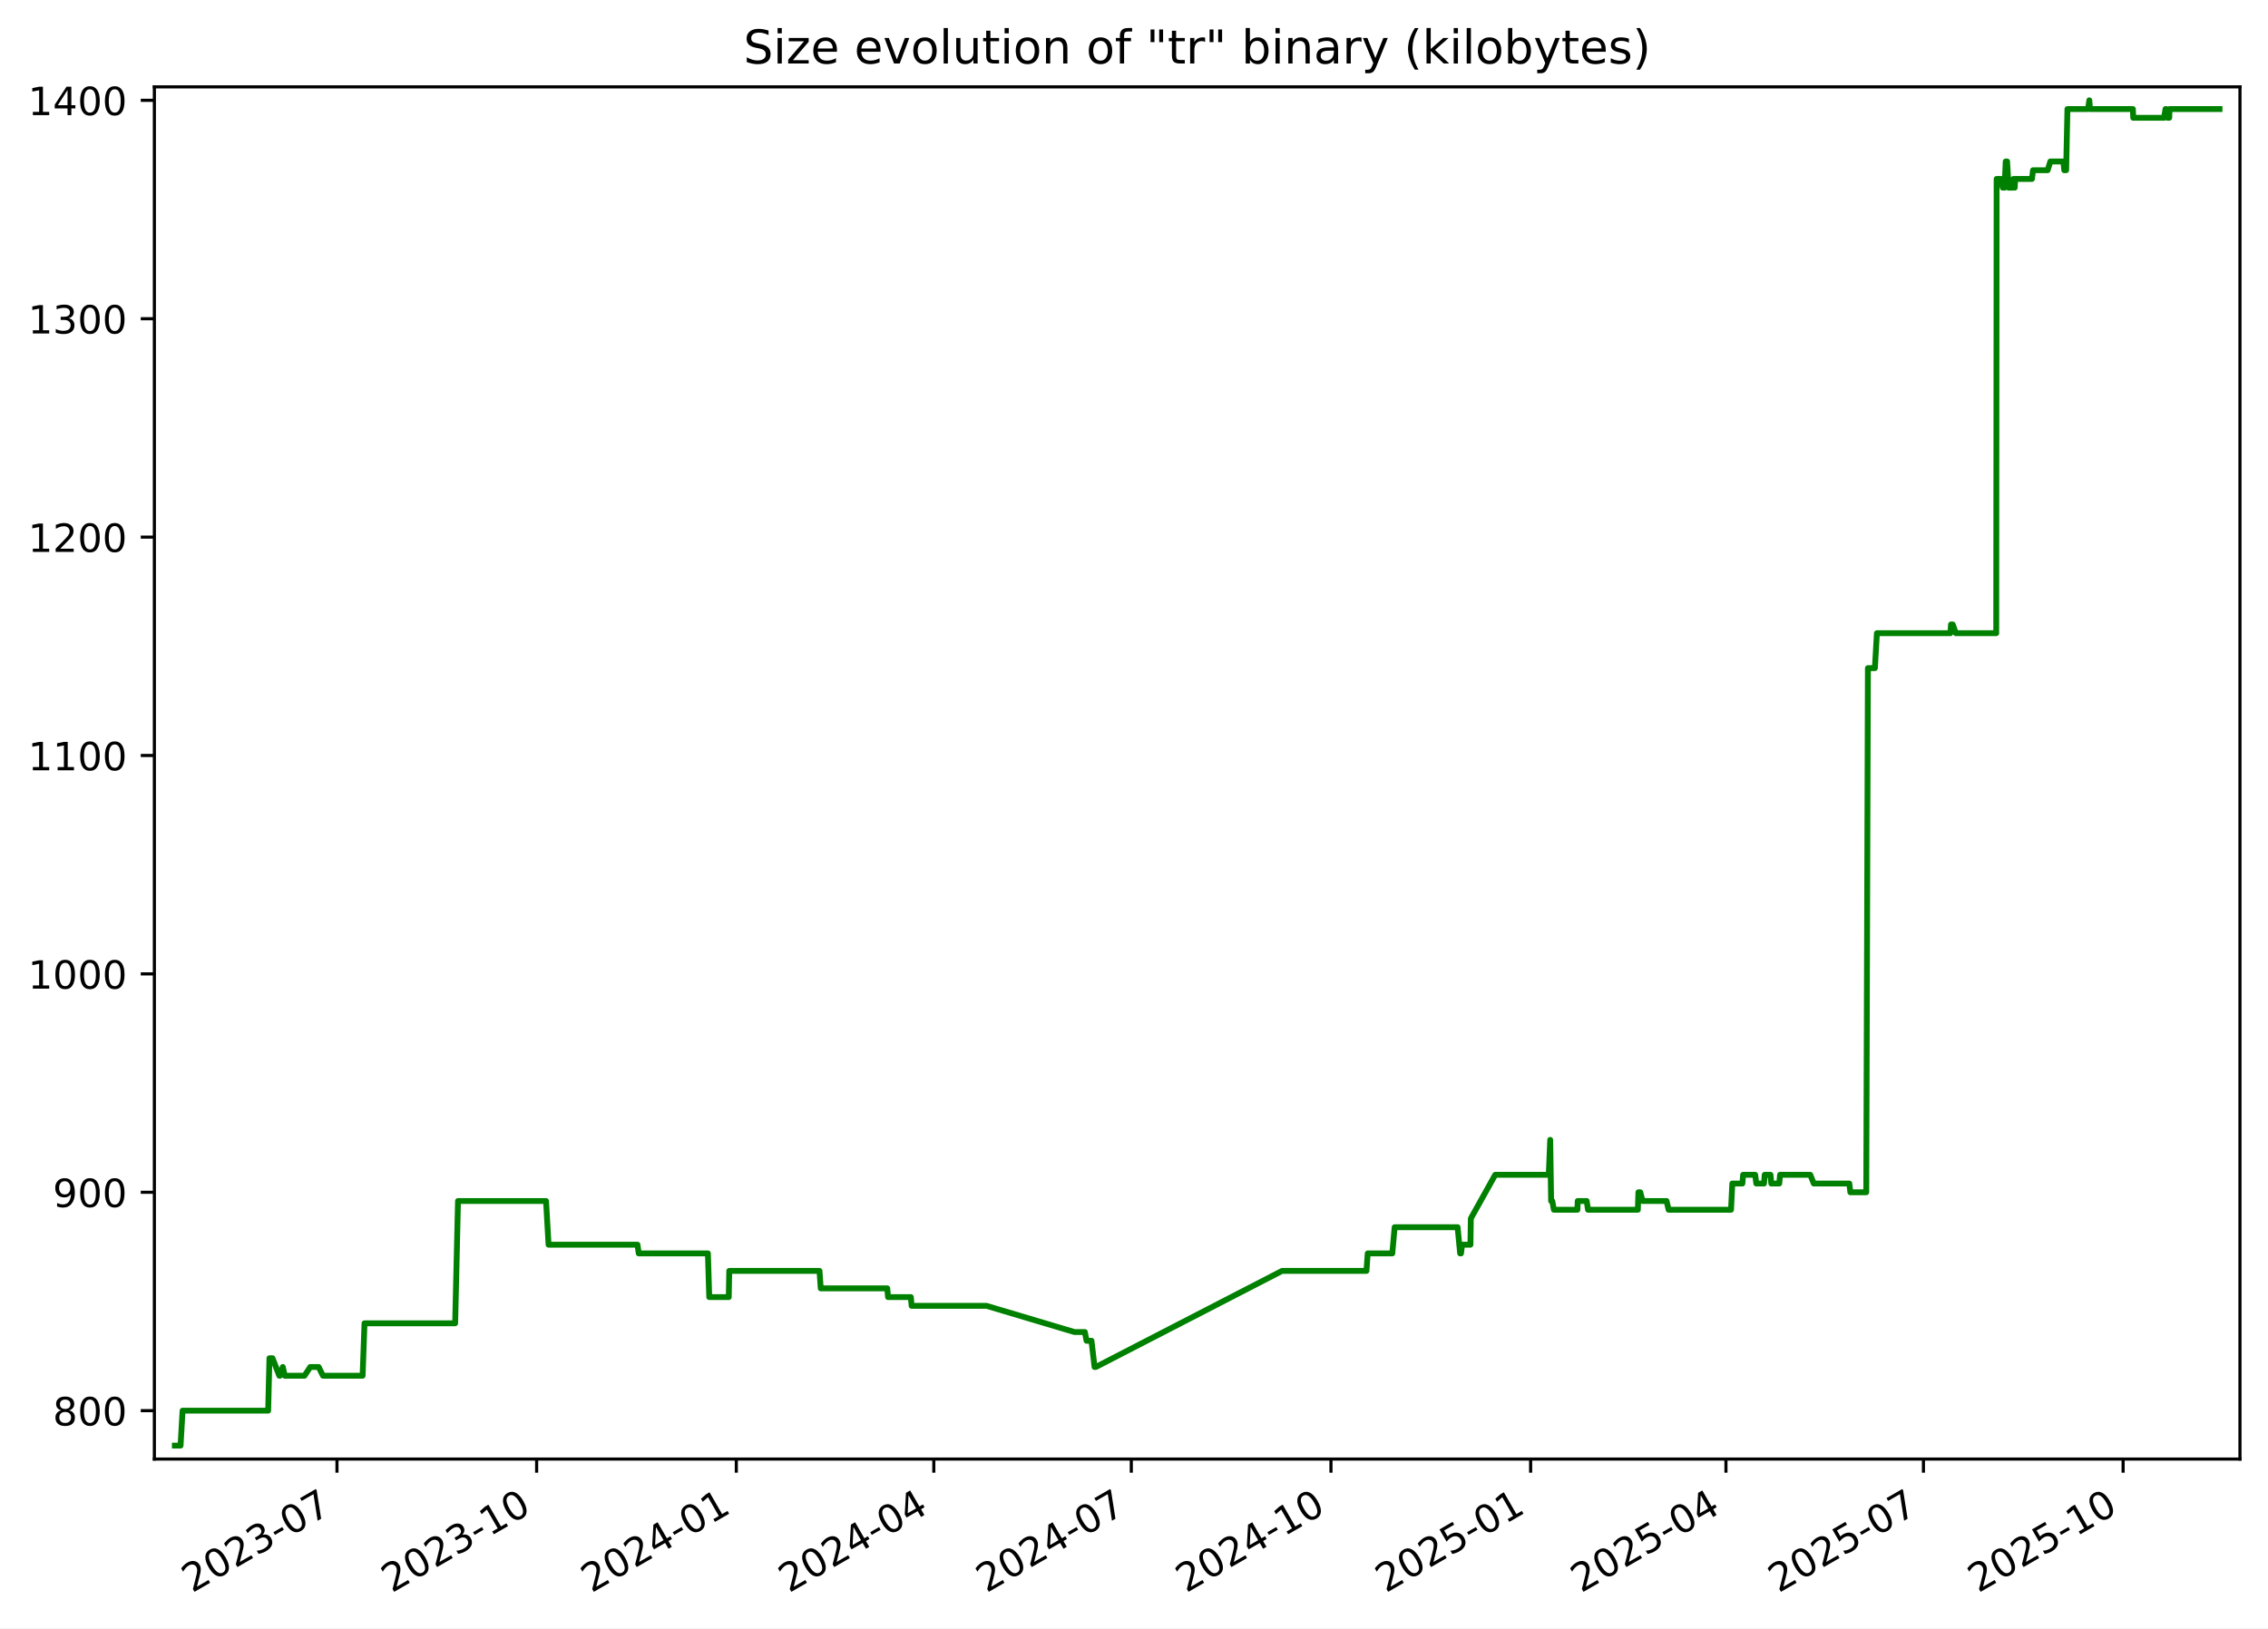
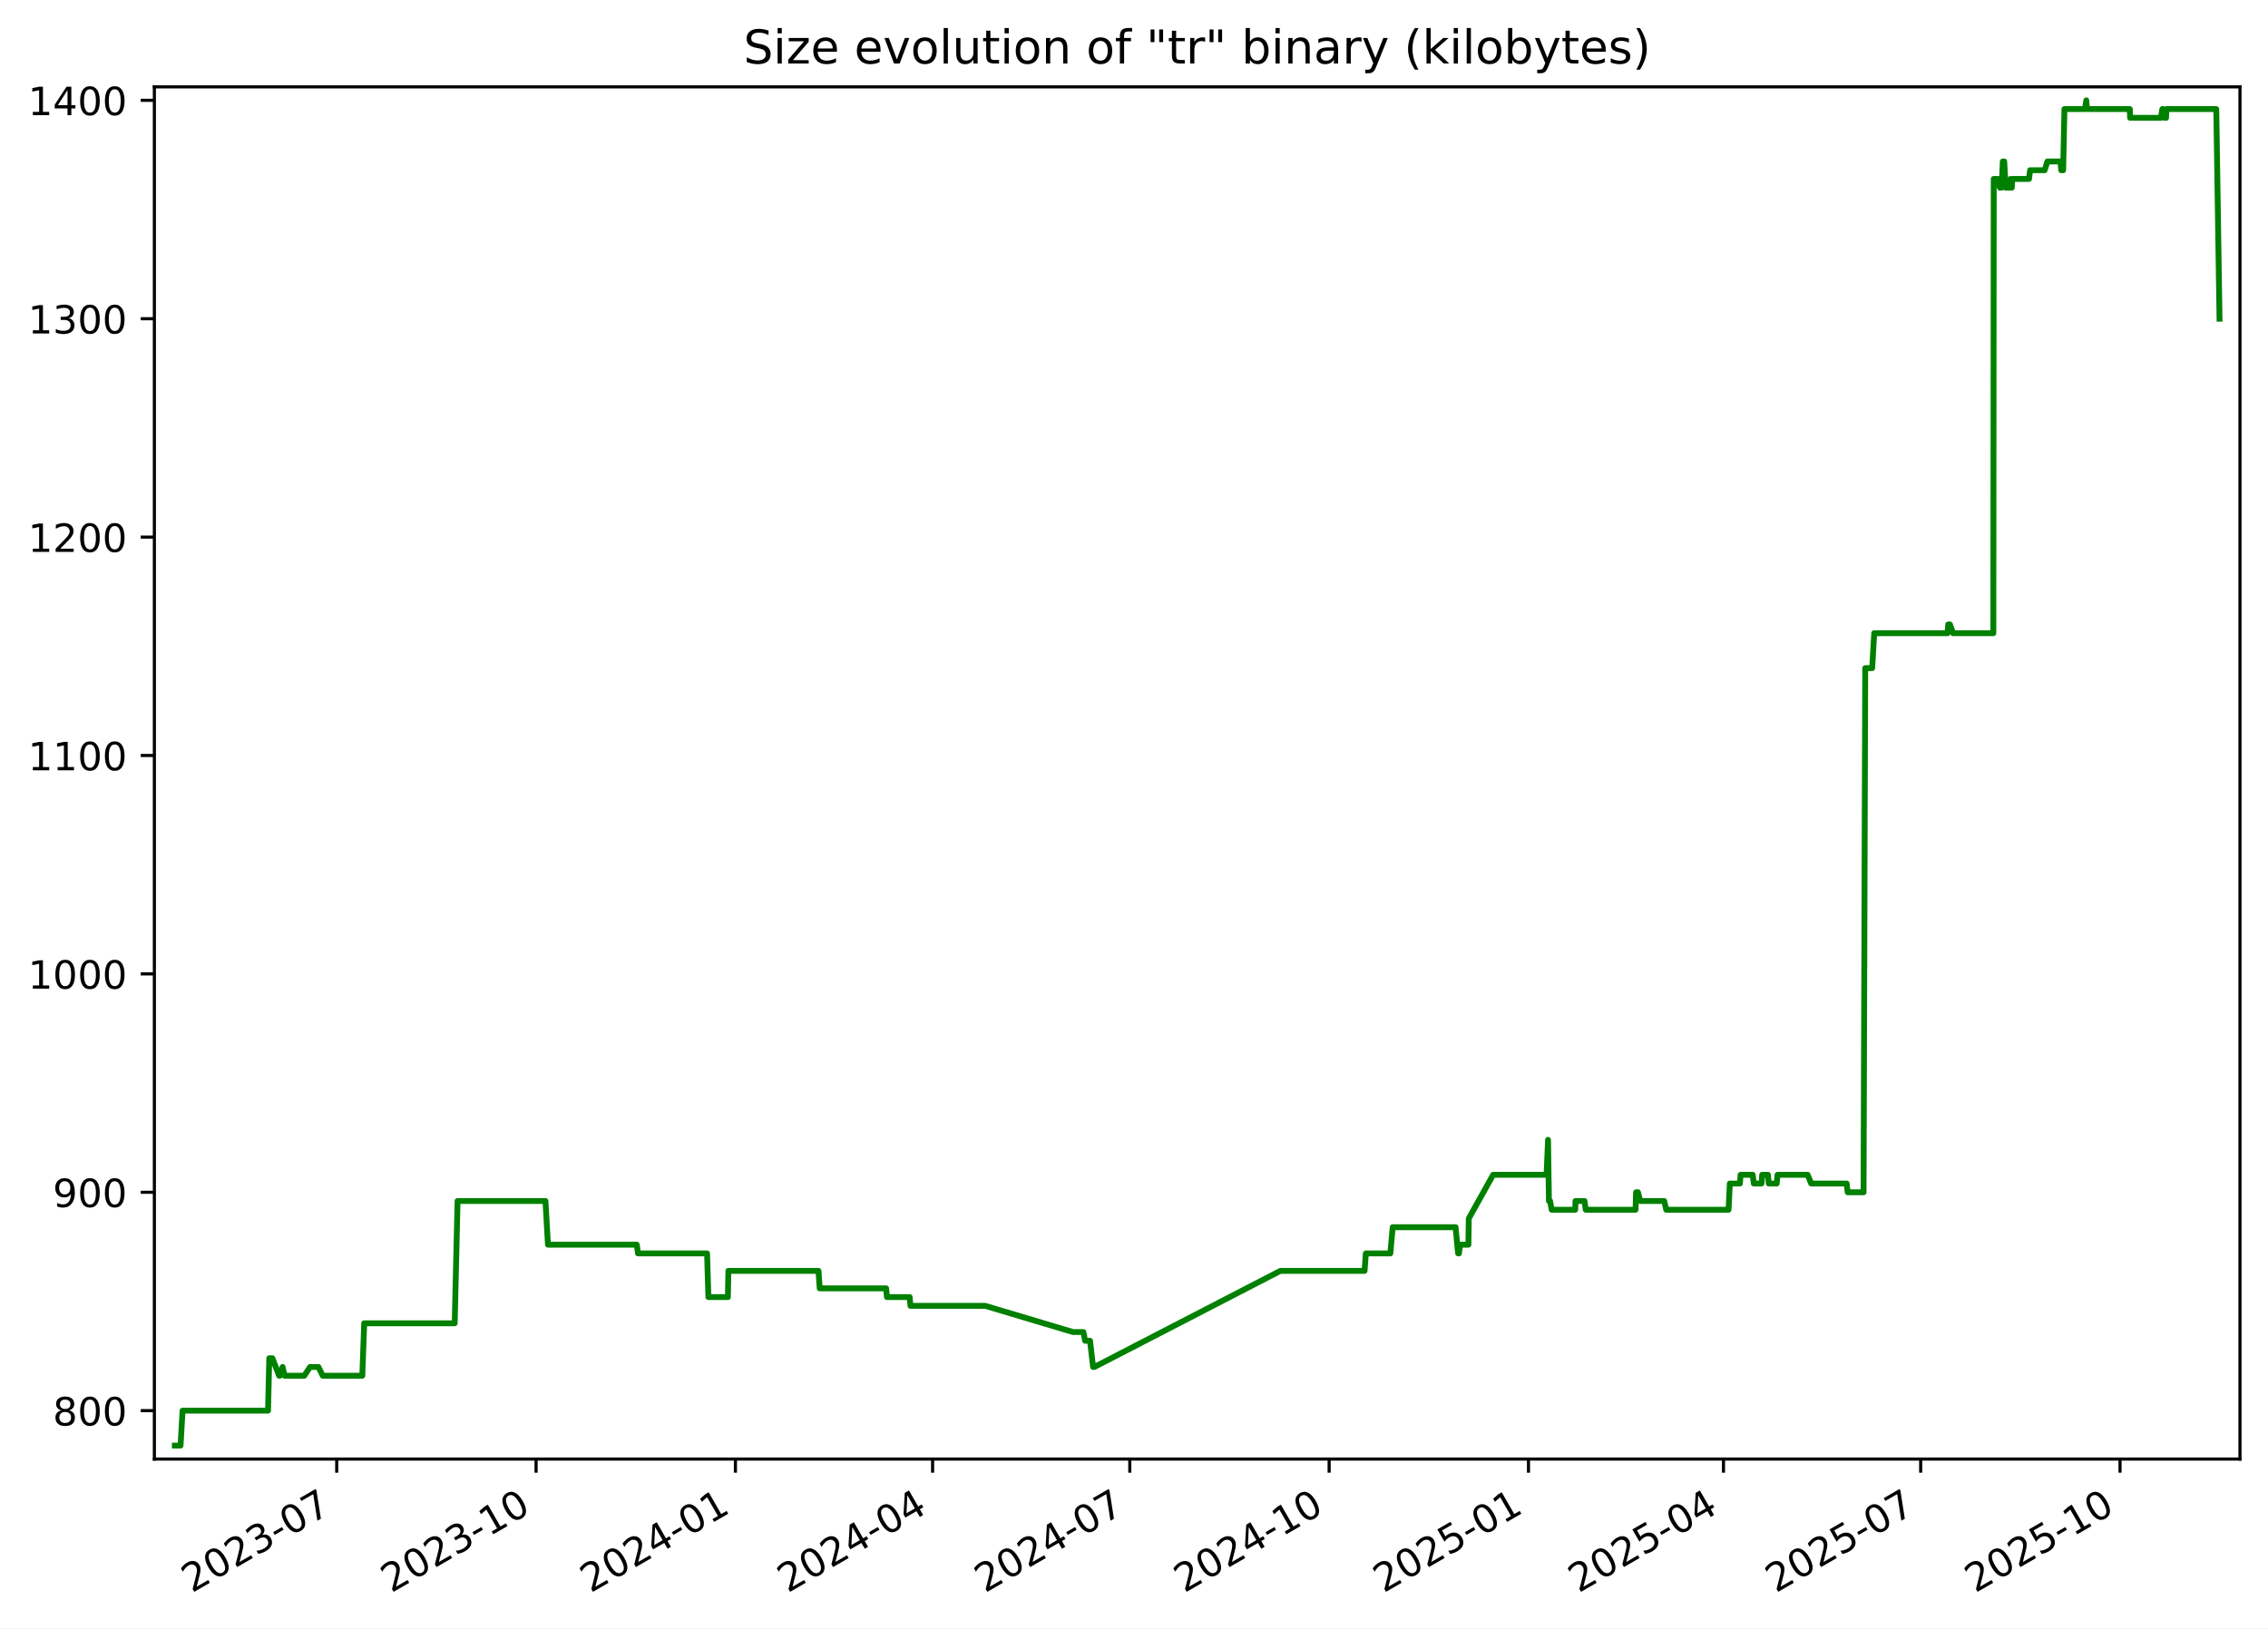
<svg xmlns="http://www.w3.org/2000/svg" xmlns:xlink="http://www.w3.org/1999/xlink" width="582.53pt" height="418.303pt" viewBox="0 0 582.53 418.303" version="1.1">
  <defs>
    <style type="text/css">*{stroke-linejoin: round; stroke-linecap: butt}</style>
  </defs>
  <g id="figure_1">
    <g id="patch_1">
      <path d="M -0 418.303  L 582.53 418.303  L 582.53 0  L -0 0  z " style="fill: #ffffff" />
    </g>
    <g id="axes_1">
      <g id="patch_2">
        <path d="M 39.65 374.83  L 575.33 374.83  L 575.33 22.318  L 39.65 22.318  z " style="fill: #ffffff" />
      </g>
      <g id="matplotlib.axis_1">
        <g id="xtick_1">
          <g id="line2d_1">
            <defs>
-               <path id="mf5c9d84a79" d="M 0 0  L 0 3.5  " style="stroke: #000000; stroke-width: 0.8" />
+               <path id="m32b0139ba0" d="M 0 0  L 0 3.5  " style="stroke: #000000; stroke-width: 0.8" />
            </defs>
            <g>
-               <use xlink:href="#mf5c9d84a79" x="86.553" y="374.83" style="stroke: #000000; stroke-width: 0.8" />
+               <use xlink:href="#m32b0139ba0" x="86.487" y="374.83" style="stroke: #000000; stroke-width: 0.8" />
            </g>
          </g>
          <g id="text_1">
-             <g transform="translate(49.32823 409.302) rotate(-30) scale(0.1 -0.1)">
+             <g transform="translate(49.26217 409.302) rotate(-30) scale(0.1 -0.1)">
              <defs>
                <path id="DejaVuSans-32" d="M 1228 531  L 3431 531  L 3431 0  L 469 0  L 469 531  Q 828 903 1448 1529  Q 2069 2156 2228 2338  Q 2531 2678 2651 2914  Q 2772 3150 2772 3378  Q 2772 3750 2511 3984  Q 2250 4219 1831 4219  Q 1534 4219 1204 4116  Q 875 4013 500 3803  L 500 4441  Q 881 4594 1212 4672  Q 1544 4750 1819 4750  Q 2544 4750 2975 4387  Q 3406 4025 3406 3419  Q 3406 3131 3298 2873  Q 3191 2616 2906 2266  Q 2828 2175 2409 1742  Q 1991 1309 1228 531  z " transform="scale(0.015625)" />
                <path id="DejaVuSans-30" d="M 2034 4250  Q 1547 4250 1301 3770  Q 1056 3291 1056 2328  Q 1056 1369 1301 889  Q 1547 409 2034 409  Q 2525 409 2770 889  Q 3016 1369 3016 2328  Q 3016 3291 2770 3770  Q 2525 4250 2034 4250  z M 2034 4750  Q 2819 4750 3233 4129  Q 3647 3509 3647 2328  Q 3647 1150 3233 529  Q 2819 -91 2034 -91  Q 1250 -91 836 529  Q 422 1150 422 2328  Q 422 3509 836 4129  Q 1250 4750 2034 4750  z " transform="scale(0.015625)" />
                <path id="DejaVuSans-33" d="M 2597 2516  Q 3050 2419 3304 2112  Q 3559 1806 3559 1356  Q 3559 666 3084 287  Q 2609 -91 1734 -91  Q 1441 -91 1130 -33  Q 819 25 488 141  L 488 750  Q 750 597 1062 519  Q 1375 441 1716 441  Q 2309 441 2620 675  Q 2931 909 2931 1356  Q 2931 1769 2642 2001  Q 2353 2234 1838 2234  L 1294 2234  L 1294 2753  L 1863 2753  Q 2328 2753 2575 2939  Q 2822 3125 2822 3475  Q 2822 3834 2567 4026  Q 2313 4219 1838 4219  Q 1578 4219 1281 4162  Q 984 4106 628 3988  L 628 4550  Q 988 4650 1302 4700  Q 1616 4750 1894 4750  Q 2613 4750 3031 4423  Q 3450 4097 3450 3541  Q 3450 3153 3228 2886  Q 3006 2619 2597 2516  z " transform="scale(0.015625)" />
                <path id="DejaVuSans-2d" d="M 313 2009  L 1997 2009  L 1997 1497  L 313 1497  L 313 2009  z " transform="scale(0.015625)" />
                <path id="DejaVuSans-37" d="M 525 4666  L 3525 4666  L 3525 4397  L 1831 0  L 1172 0  L 2766 4134  L 525 4134  L 525 4666  z " transform="scale(0.015625)" />
              </defs>
              <use xlink:href="#DejaVuSans-32" />
              <use xlink:href="#DejaVuSans-30" x="63.623" />
              <use xlink:href="#DejaVuSans-32" x="127.246" />
              <use xlink:href="#DejaVuSans-33" x="190.869" />
              <use xlink:href="#DejaVuSans-2d" x="254.492" />
              <use xlink:href="#DejaVuSans-30" x="290.576" />
              <use xlink:href="#DejaVuSans-37" x="354.199" />
            </g>
          </g>
        </g>
        <g id="xtick_2">
          <g id="line2d_2">
            <g>
-               <use xlink:href="#mf5c9d84a79" x="137.836" y="374.83" style="stroke: #000000; stroke-width: 0.8" />
+               <use xlink:href="#m32b0139ba0" x="137.689" y="374.83" style="stroke: #000000; stroke-width: 0.8" />
            </g>
          </g>
          <g id="text_2">
-             <g transform="translate(100.6115 409.302) rotate(-30) scale(0.1 -0.1)">
+             <g transform="translate(100.4641 409.302) rotate(-30) scale(0.1 -0.1)">
              <defs>
                <path id="DejaVuSans-31" d="M 794 531  L 1825 531  L 1825 4091  L 703 3866  L 703 4441  L 1819 4666  L 2450 4666  L 2450 531  L 3481 531  L 3481 0  L 794 0  L 794 531  z " transform="scale(0.015625)" />
              </defs>
              <use xlink:href="#DejaVuSans-32" />
              <use xlink:href="#DejaVuSans-30" x="63.623" />
              <use xlink:href="#DejaVuSans-32" x="127.246" />
              <use xlink:href="#DejaVuSans-33" x="190.869" />
              <use xlink:href="#DejaVuSans-2d" x="254.492" />
              <use xlink:href="#DejaVuSans-31" x="290.576" />
              <use xlink:href="#DejaVuSans-30" x="354.199" />
            </g>
          </g>
        </g>
        <g id="xtick_3">
          <g id="line2d_3">
            <g>
-               <use xlink:href="#mf5c9d84a79" x="189.12" y="374.83" style="stroke: #000000; stroke-width: 0.8" />
+               <use xlink:href="#m32b0139ba0" x="188.891" y="374.83" style="stroke: #000000; stroke-width: 0.8" />
            </g>
          </g>
          <g id="text_3">
-             <g transform="translate(151.8948 409.302) rotate(-30) scale(0.1 -0.1)">
+             <g transform="translate(151.6661 409.302) rotate(-30) scale(0.1 -0.1)">
              <defs>
                <path id="DejaVuSans-34" d="M 2419 4116  L 825 1625  L 2419 1625  L 2419 4116  z M 2253 4666  L 3047 4666  L 3047 1625  L 3713 1625  L 3713 1100  L 3047 1100  L 3047 0  L 2419 0  L 2419 1100  L 313 1100  L 313 1709  L 2253 4666  z " transform="scale(0.015625)" />
              </defs>
              <use xlink:href="#DejaVuSans-32" />
              <use xlink:href="#DejaVuSans-30" x="63.623" />
              <use xlink:href="#DejaVuSans-32" x="127.246" />
              <use xlink:href="#DejaVuSans-34" x="190.869" />
              <use xlink:href="#DejaVuSans-2d" x="254.492" />
              <use xlink:href="#DejaVuSans-30" x="290.576" />
              <use xlink:href="#DejaVuSans-31" x="354.199" />
            </g>
          </g>
        </g>
        <g id="xtick_4">
          <g id="line2d_4">
            <g>
-               <use xlink:href="#mf5c9d84a79" x="239.846" y="374.83" style="stroke: #000000; stroke-width: 0.8" />
+               <use xlink:href="#m32b0139ba0" x="239.536" y="374.83" style="stroke: #000000; stroke-width: 0.8" />
            </g>
          </g>
          <g id="text_4">
-             <g transform="translate(202.6207 409.302) rotate(-30) scale(0.1 -0.1)">
+             <g transform="translate(202.3115 409.302) rotate(-30) scale(0.1 -0.1)">
              <use xlink:href="#DejaVuSans-32" />
              <use xlink:href="#DejaVuSans-30" x="63.623" />
              <use xlink:href="#DejaVuSans-32" x="127.246" />
              <use xlink:href="#DejaVuSans-34" x="190.869" />
              <use xlink:href="#DejaVuSans-2d" x="254.492" />
              <use xlink:href="#DejaVuSans-30" x="290.576" />
              <use xlink:href="#DejaVuSans-34" x="354.199" />
            </g>
          </g>
        </g>
        <g id="xtick_5">
          <g id="line2d_5">
            <g>
-               <use xlink:href="#mf5c9d84a79" x="290.571" y="374.83" style="stroke: #000000; stroke-width: 0.8" />
+               <use xlink:href="#m32b0139ba0" x="290.182" y="374.83" style="stroke: #000000; stroke-width: 0.8" />
            </g>
          </g>
          <g id="text_5">
-             <g transform="translate(253.3466 409.302) rotate(-30) scale(0.1 -0.1)">
+             <g transform="translate(252.9569 409.302) rotate(-30) scale(0.1 -0.1)">
              <use xlink:href="#DejaVuSans-32" />
              <use xlink:href="#DejaVuSans-30" x="63.623" />
              <use xlink:href="#DejaVuSans-32" x="127.246" />
              <use xlink:href="#DejaVuSans-34" x="190.869" />
              <use xlink:href="#DejaVuSans-2d" x="254.492" />
              <use xlink:href="#DejaVuSans-30" x="290.576" />
              <use xlink:href="#DejaVuSans-37" x="354.199" />
            </g>
          </g>
        </g>
        <g id="xtick_6">
          <g id="line2d_6">
            <g>
-               <use xlink:href="#mf5c9d84a79" x="341.855" y="374.83" style="stroke: #000000; stroke-width: 0.8" />
+               <use xlink:href="#m32b0139ba0" x="341.384" y="374.83" style="stroke: #000000; stroke-width: 0.8" />
            </g>
          </g>
          <g id="text_6">
-             <g transform="translate(304.6299 409.302) rotate(-30) scale(0.1 -0.1)">
+             <g transform="translate(304.1589 409.302) rotate(-30) scale(0.1 -0.1)">
              <use xlink:href="#DejaVuSans-32" />
              <use xlink:href="#DejaVuSans-30" x="63.623" />
              <use xlink:href="#DejaVuSans-32" x="127.246" />
              <use xlink:href="#DejaVuSans-34" x="190.869" />
              <use xlink:href="#DejaVuSans-2d" x="254.492" />
              <use xlink:href="#DejaVuSans-31" x="290.576" />
              <use xlink:href="#DejaVuSans-30" x="354.199" />
            </g>
          </g>
        </g>
        <g id="xtick_7">
          <g id="line2d_7">
            <g>
-               <use xlink:href="#mf5c9d84a79" x="393.138" y="374.83" style="stroke: #000000; stroke-width: 0.8" />
+               <use xlink:href="#m32b0139ba0" x="392.586" y="374.83" style="stroke: #000000; stroke-width: 0.8" />
            </g>
          </g>
          <g id="text_7">
-             <g transform="translate(355.9132 409.302) rotate(-30) scale(0.1 -0.1)">
+             <g transform="translate(355.3609 409.302) rotate(-30) scale(0.1 -0.1)">
              <defs>
                <path id="DejaVuSans-35" d="M 691 4666  L 3169 4666  L 3169 4134  L 1269 4134  L 1269 2991  Q 1406 3038 1543 3061  Q 1681 3084 1819 3084  Q 2600 3084 3056 2656  Q 3513 2228 3513 1497  Q 3513 744 3044 326  Q 2575 -91 1722 -91  Q 1428 -91 1123 -41  Q 819 9 494 109  L 494 744  Q 775 591 1075 516  Q 1375 441 1709 441  Q 2250 441 2565 725  Q 2881 1009 2881 1497  Q 2881 1984 2565 2268  Q 2250 2553 1709 2553  Q 1456 2553 1204 2497  Q 953 2441 691 2322  L 691 4666  z " transform="scale(0.015625)" />
              </defs>
              <use xlink:href="#DejaVuSans-32" />
              <use xlink:href="#DejaVuSans-30" x="63.623" />
              <use xlink:href="#DejaVuSans-32" x="127.246" />
              <use xlink:href="#DejaVuSans-35" x="190.869" />
              <use xlink:href="#DejaVuSans-2d" x="254.492" />
              <use xlink:href="#DejaVuSans-30" x="290.576" />
              <use xlink:href="#DejaVuSans-31" x="354.199" />
            </g>
          </g>
        </g>
        <g id="xtick_8">
          <g id="line2d_8">
            <g>
-               <use xlink:href="#mf5c9d84a79" x="443.306" y="374.83" style="stroke: #000000; stroke-width: 0.8" />
+               <use xlink:href="#m32b0139ba0" x="442.675" y="374.83" style="stroke: #000000; stroke-width: 0.8" />
            </g>
          </g>
          <g id="text_8">
-             <g transform="translate(406.0817 409.302) rotate(-30) scale(0.1 -0.1)">
+             <g transform="translate(405.4497 409.302) rotate(-30) scale(0.1 -0.1)">
              <use xlink:href="#DejaVuSans-32" />
              <use xlink:href="#DejaVuSans-30" x="63.623" />
              <use xlink:href="#DejaVuSans-32" x="127.246" />
              <use xlink:href="#DejaVuSans-35" x="190.869" />
              <use xlink:href="#DejaVuSans-2d" x="254.492" />
              <use xlink:href="#DejaVuSans-30" x="290.576" />
              <use xlink:href="#DejaVuSans-34" x="354.199" />
            </g>
          </g>
        </g>
        <g id="xtick_9">
          <g id="line2d_9">
            <g>
-               <use xlink:href="#mf5c9d84a79" x="494.032" y="374.83" style="stroke: #000000; stroke-width: 0.8" />
+               <use xlink:href="#m32b0139ba0" x="493.32" y="374.83" style="stroke: #000000; stroke-width: 0.8" />
            </g>
          </g>
          <g id="text_9">
-             <g transform="translate(456.8075 409.302) rotate(-30) scale(0.1 -0.1)">
+             <g transform="translate(456.0952 409.302) rotate(-30) scale(0.1 -0.1)">
              <use xlink:href="#DejaVuSans-32" />
              <use xlink:href="#DejaVuSans-30" x="63.623" />
              <use xlink:href="#DejaVuSans-32" x="127.246" />
              <use xlink:href="#DejaVuSans-35" x="190.869" />
              <use xlink:href="#DejaVuSans-2d" x="254.492" />
              <use xlink:href="#DejaVuSans-30" x="290.576" />
              <use xlink:href="#DejaVuSans-37" x="354.199" />
            </g>
          </g>
        </g>
        <g id="xtick_10">
          <g id="line2d_10">
            <g>
-               <use xlink:href="#mf5c9d84a79" x="545.316" y="374.83" style="stroke: #000000; stroke-width: 0.8" />
+               <use xlink:href="#m32b0139ba0" x="544.522" y="374.83" style="stroke: #000000; stroke-width: 0.8" />
            </g>
          </g>
          <g id="text_10">
-             <g transform="translate(508.0908 409.302) rotate(-30) scale(0.1 -0.1)">
+             <g transform="translate(507.2971 409.302) rotate(-30) scale(0.1 -0.1)">
              <use xlink:href="#DejaVuSans-32" />
              <use xlink:href="#DejaVuSans-30" x="63.623" />
              <use xlink:href="#DejaVuSans-32" x="127.246" />
              <use xlink:href="#DejaVuSans-35" x="190.869" />
              <use xlink:href="#DejaVuSans-2d" x="254.492" />
              <use xlink:href="#DejaVuSans-31" x="290.576" />
              <use xlink:href="#DejaVuSans-30" x="354.199" />
            </g>
          </g>
        </g>
      </g>
      <g id="matplotlib.axis_2">
        <g id="ytick_1">
          <g id="line2d_11">
            <defs>
-               <path id="m23452ba305" d="M 0 0  L -3.5 0  " style="stroke: #000000; stroke-width: 0.8" />
+               <path id="me523e5171a" d="M 0 0  L -3.5 0  " style="stroke: #000000; stroke-width: 0.8" />
            </defs>
            <g>
-               <use xlink:href="#m23452ba305" x="39.65" y="362.398" style="stroke: #000000; stroke-width: 0.8" />
+               <use xlink:href="#me523e5171a" x="39.65" y="362.398" style="stroke: #000000; stroke-width: 0.8" />
            </g>
          </g>
          <g id="text_11">
            <g transform="translate(13.5625 366.1967) scale(0.1 -0.1)">
              <defs>
                <path id="DejaVuSans-38" d="M 2034 2216  Q 1584 2216 1326 1975  Q 1069 1734 1069 1313  Q 1069 891 1326 650  Q 1584 409 2034 409  Q 2484 409 2743 651  Q 3003 894 3003 1313  Q 3003 1734 2745 1975  Q 2488 2216 2034 2216  z M 1403 2484  Q 997 2584 770 2862  Q 544 3141 544 3541  Q 544 4100 942 4425  Q 1341 4750 2034 4750  Q 2731 4750 3128 4425  Q 3525 4100 3525 3541  Q 3525 3141 3298 2862  Q 3072 2584 2669 2484  Q 3125 2378 3379 2068  Q 3634 1759 3634 1313  Q 3634 634 3220 271  Q 2806 -91 2034 -91  Q 1263 -91 848 271  Q 434 634 434 1313  Q 434 1759 690 2068  Q 947 2378 1403 2484  z M 1172 3481  Q 1172 3119 1398 2916  Q 1625 2713 2034 2713  Q 2441 2713 2670 2916  Q 2900 3119 2900 3481  Q 2900 3844 2670 4047  Q 2441 4250 2034 4250  Q 1625 4250 1398 4047  Q 1172 3844 1172 3481  z " transform="scale(0.015625)" />
              </defs>
              <use xlink:href="#DejaVuSans-38" />
              <use xlink:href="#DejaVuSans-30" x="63.623" />
              <use xlink:href="#DejaVuSans-30" x="127.246" />
            </g>
          </g>
        </g>
        <g id="ytick_2">
          <g id="line2d_12">
            <g>
-               <use xlink:href="#m23452ba305" x="39.65" y="306.294" style="stroke: #000000; stroke-width: 0.8" />
+               <use xlink:href="#me523e5171a" x="39.65" y="306.294" style="stroke: #000000; stroke-width: 0.8" />
            </g>
          </g>
          <g id="text_12">
            <g transform="translate(13.5625 310.0928) scale(0.1 -0.1)">
              <defs>
                <path id="DejaVuSans-39" d="M 703 97  L 703 672  Q 941 559 1184 500  Q 1428 441 1663 441  Q 2288 441 2617 861  Q 2947 1281 2994 2138  Q 2813 1869 2534 1725  Q 2256 1581 1919 1581  Q 1219 1581 811 2004  Q 403 2428 403 3163  Q 403 3881 828 4315  Q 1253 4750 1959 4750  Q 2769 4750 3195 4129  Q 3622 3509 3622 2328  Q 3622 1225 3098 567  Q 2575 -91 1691 -91  Q 1453 -91 1209 -44  Q 966 3 703 97  z M 1959 2075  Q 2384 2075 2632 2365  Q 2881 2656 2881 3163  Q 2881 3666 2632 3958  Q 2384 4250 1959 4250  Q 1534 4250 1286 3958  Q 1038 3666 1038 3163  Q 1038 2656 1286 2365  Q 1534 2075 1959 2075  z " transform="scale(0.015625)" />
              </defs>
              <use xlink:href="#DejaVuSans-39" />
              <use xlink:href="#DejaVuSans-30" x="63.623" />
              <use xlink:href="#DejaVuSans-30" x="127.246" />
            </g>
          </g>
        </g>
        <g id="ytick_3">
          <g id="line2d_13">
            <g>
-               <use xlink:href="#m23452ba305" x="39.65" y="250.19" style="stroke: #000000; stroke-width: 0.8" />
+               <use xlink:href="#me523e5171a" x="39.65" y="250.19" style="stroke: #000000; stroke-width: 0.8" />
            </g>
          </g>
          <g id="text_13">
            <g transform="translate(7.2 253.9889) scale(0.1 -0.1)">
              <use xlink:href="#DejaVuSans-31" />
              <use xlink:href="#DejaVuSans-30" x="63.623" />
              <use xlink:href="#DejaVuSans-30" x="127.246" />
              <use xlink:href="#DejaVuSans-30" x="190.869" />
            </g>
          </g>
        </g>
        <g id="ytick_4">
          <g id="line2d_14">
            <g>
-               <use xlink:href="#m23452ba305" x="39.65" y="194.086" style="stroke: #000000; stroke-width: 0.8" />
+               <use xlink:href="#me523e5171a" x="39.65" y="194.086" style="stroke: #000000; stroke-width: 0.8" />
            </g>
          </g>
          <g id="text_14">
            <g transform="translate(7.2 197.885) scale(0.1 -0.1)">
              <use xlink:href="#DejaVuSans-31" />
              <use xlink:href="#DejaVuSans-31" x="63.623" />
              <use xlink:href="#DejaVuSans-30" x="127.246" />
              <use xlink:href="#DejaVuSans-30" x="190.869" />
            </g>
          </g>
        </g>
        <g id="ytick_5">
          <g id="line2d_15">
            <g>
-               <use xlink:href="#m23452ba305" x="39.65" y="137.982" style="stroke: #000000; stroke-width: 0.8" />
+               <use xlink:href="#me523e5171a" x="39.65" y="137.982" style="stroke: #000000; stroke-width: 0.8" />
            </g>
          </g>
          <g id="text_15">
            <g transform="translate(7.2 141.7811) scale(0.1 -0.1)">
              <use xlink:href="#DejaVuSans-31" />
              <use xlink:href="#DejaVuSans-32" x="63.623" />
              <use xlink:href="#DejaVuSans-30" x="127.246" />
              <use xlink:href="#DejaVuSans-30" x="190.869" />
            </g>
          </g>
        </g>
        <g id="ytick_6">
          <g id="line2d_16">
            <g>
-               <use xlink:href="#m23452ba305" x="39.65" y="81.878" style="stroke: #000000; stroke-width: 0.8" />
+               <use xlink:href="#me523e5171a" x="39.65" y="81.878" style="stroke: #000000; stroke-width: 0.8" />
            </g>
          </g>
          <g id="text_16">
            <g transform="translate(7.2 85.67724) scale(0.1 -0.1)">
              <use xlink:href="#DejaVuSans-31" />
              <use xlink:href="#DejaVuSans-33" x="63.623" />
              <use xlink:href="#DejaVuSans-30" x="127.246" />
              <use xlink:href="#DejaVuSans-30" x="190.869" />
            </g>
          </g>
        </g>
        <g id="ytick_7">
          <g id="line2d_17">
            <g>
-               <use xlink:href="#m23452ba305" x="39.65" y="25.774" style="stroke: #000000; stroke-width: 0.8" />
+               <use xlink:href="#me523e5171a" x="39.65" y="25.774" style="stroke: #000000; stroke-width: 0.8" />
            </g>
          </g>
          <g id="text_17">
            <g transform="translate(7.2 29.57334) scale(0.1 -0.1)">
              <use xlink:href="#DejaVuSans-31" />
              <use xlink:href="#DejaVuSans-34" x="63.623" />
              <use xlink:href="#DejaVuSans-30" x="127.246" />
              <use xlink:href="#DejaVuSans-30" x="190.869" />
            </g>
          </g>
        </g>
      </g>
      <g id="line2d_18">
-         <path d="M 44.902 371.374  L 46.377 371.374  L 46.894 362.398  L 68.879 362.398  L 69.205 348.933  L 70.001 348.933  L 71.739 353.421  L 71.91 353.421  L 72.634 351.177  L 73.13 353.421  L 78.216 353.421  L 79.692 351.177  L 81.841 351.177  L 82.954 353.421  L 93.136 353.421  L 93.621 339.956  L 116.904 339.956  L 117.638 308.538  L 140.25 308.538  L 140.897 319.759  L 163.739 319.759  L 164.058 322.003  L 181.828 322.003  L 182.167 333.223  L 187.185 333.223  L 187.306 326.491  L 210.489 326.491  L 210.802 330.979  L 227.892 330.979  L 228.096 333.223  L 233.948 333.223  L 234.146 335.468  L 253.38 335.468  L 275.973 342.2  L 278.641 342.2  L 279.078 344.444  L 280.346 344.444  L 281.131 351.177  L 281.47 351.177  L 329.304 326.491  L 350.972 326.491  L 351.297 322.003  L 357.607 322.003  L 358.21 315.27  L 374.382 315.27  L 375.036 322.003  L 375.253 322.003  L 375.529 319.759  L 377.681 319.759  L 377.781 313.026  L 384.042 301.805  L 397.796 301.805  L 398.167 292.829  L 398.401 308.538  L 398.697 308.538  L 399.108 310.782  L 405.158 310.782  L 405.235 308.538  L 407.547 308.538  L 407.872 310.782  L 420.68 310.782  L 420.821 306.294  L 421.304 306.294  L 421.889 308.538  L 428.054 308.538  L 428.579 310.782  L 444.61 310.782  L 444.939 304.049  L 447.528 304.049  L 447.708 301.805  L 450.818 301.805  L 451.102 304.049  L 453.085 304.049  L 453.255 301.805  L 454.744 301.805  L 454.954 304.049  L 456.996 304.049  L 457.205 301.805  L 464.962 301.805  L 465.869 304.049  L 474.99 304.049  L 475.258 306.294  L 479.345 306.294  L 479.768 171.644  L 481.559 171.644  L 482.078 162.668  L 500.957 162.668  L 501.118 160.423  L 501.556 160.423  L 502.363 162.668  L 512.727 162.668  L 512.827 45.972  L 513.958 45.972  L 514.407 48.216  L 514.505 45.972  L 514.868 48.216  L 515.161 41.483  L 515.525 41.483  L 515.902 48.216  L 516.942 48.216  L 517.144 45.972  L 517.477 48.216  L 517.588 45.972  L 521.903 45.972  L 522.18 43.727  L 525.93 43.727  L 526.626 41.483  L 529.983 41.483  L 530.194 43.727  L 530.684 43.727  L 531.016 28.018  L 536.324 28.018  L 536.633 25.774  L 536.817 28.018  L 547.827 28.018  L 547.913 30.262  L 555.841 30.262  L 556.203 28.018  L 556.412 28.018  L 556.75 30.262  L 557.164 30.262  L 557.231 28.018  L 570.078 28.018  L 570.078 28.018  " clip-path="url(#p21f975a4f3)" style="fill: none; stroke: #008000; stroke-width: 1.5; stroke-linecap: square" />
+         <path d="M 44.902 371.374  L 46.375 371.374  L 46.89 362.398  L 68.841 362.398  L 69.166 348.933  L 69.962 348.933  L 71.696 353.421  L 71.867 353.421  L 72.59 351.177  L 73.085 353.421  L 78.163 353.421  L 79.637 351.177  L 81.782 351.177  L 82.893 353.421  L 93.06 353.421  L 93.544 339.956  L 116.79 339.956  L 117.523 308.538  L 140.099 308.538  L 140.744 319.759  L 163.551 319.759  L 163.869 322.003  L 181.61 322.003  L 181.949 333.223  L 186.96 333.223  L 187.08 326.491  L 210.226 326.491  L 210.539 330.979  L 227.601 330.979  L 227.806 333.223  L 233.648 333.223  L 233.846 335.468  L 253.05 335.468  L 275.607 342.2  L 278.27 342.2  L 278.706 344.444  L 279.972 344.444  L 280.756 351.177  L 281.095 351.177  L 328.853 326.491  L 350.487 326.491  L 350.811 322.003  L 357.111 322.003  L 357.713 315.27  L 373.859 315.27  L 374.512 322.003  L 374.729 322.003  L 375.004 319.759  L 377.153 319.759  L 377.253 313.026  L 383.504 301.805  L 397.236 301.805  L 397.607 292.829  L 397.84 308.538  L 398.136 308.538  L 398.547 310.782  L 404.587 310.782  L 404.664 308.538  L 406.972 308.538  L 407.297 310.782  L 420.084 310.782  L 420.224 306.294  L 420.707 306.294  L 421.291 308.538  L 427.446 308.538  L 427.97 310.782  L 443.976 310.782  L 444.304 304.049  L 446.889 304.049  L 447.069 301.805  L 450.175 301.805  L 450.458 304.049  L 452.437 304.049  L 452.607 301.805  L 454.094 301.805  L 454.304 304.049  L 456.342 304.049  L 456.551 301.805  L 464.296 301.805  L 465.201 304.049  L 474.308 304.049  L 474.575 306.294  L 478.655 306.294  L 479.078 171.644  L 480.867 171.644  L 481.384 162.668  L 500.234 162.668  L 500.395 160.423  L 500.831 160.423  L 501.638 162.668  L 511.985 162.668  L 512.084 45.972  L 513.214 45.972  L 513.662 48.216  L 513.76 45.972  L 514.122 48.216  L 514.415 41.483  L 514.779 41.483  L 515.155 48.216  L 516.193 48.216  L 516.395 45.972  L 516.727 48.216  L 516.838 45.972  L 521.147 45.972  L 521.423 43.727  L 525.167 43.727  L 525.862 41.483  L 529.213 41.483  L 529.424 43.727  L 529.914 43.727  L 530.245 28.018  L 535.544 28.018  L 535.853 25.774  L 536.037 28.018  L 547.029 28.018  L 547.115 30.262  L 555.031 30.262  L 555.392 28.018  L 555.601 28.018  L 555.938 30.262  L 556.352 30.262  L 556.418 28.018  L 569.245 28.018  L 570.078 81.878  L 570.078 81.878  " clip-path="url(#pe373b83f9b)" style="fill: none; stroke: #008000; stroke-width: 1.5; stroke-linecap: square" />
      </g>
      <g id="patch_3">
        <path d="M 39.65 374.83  L 39.65 22.318  " style="fill: none; stroke: #000000; stroke-width: 0.8; stroke-linejoin: miter; stroke-linecap: square" />
      </g>
      <g id="patch_4">
        <path d="M 575.33 374.83  L 575.33 22.318  " style="fill: none; stroke: #000000; stroke-width: 0.8; stroke-linejoin: miter; stroke-linecap: square" />
      </g>
      <g id="patch_5">
        <path d="M 39.65 374.83  L 575.33 374.83  " style="fill: none; stroke: #000000; stroke-width: 0.8; stroke-linejoin: miter; stroke-linecap: square" />
      </g>
      <g id="patch_6">
        <path d="M 39.65 22.318  L 575.33 22.318  " style="fill: none; stroke: #000000; stroke-width: 0.8; stroke-linejoin: miter; stroke-linecap: square" />
      </g>
      <g id="text_18">
        <g transform="translate(190.9756 16.31812) scale(0.12 -0.12)">
          <defs>
            <path id="DejaVuSans-53" d="M 3425 4513  L 3425 3897  Q 3066 4069 2747 4153  Q 2428 4238 2131 4238  Q 1616 4238 1336 4038  Q 1056 3838 1056 3469  Q 1056 3159 1242 3001  Q 1428 2844 1947 2747  L 2328 2669  Q 3034 2534 3370 2195  Q 3706 1856 3706 1288  Q 3706 609 3251 259  Q 2797 -91 1919 -91  Q 1588 -91 1214 -16  Q 841 59 441 206  L 441 856  Q 825 641 1194 531  Q 1563 422 1919 422  Q 2459 422 2753 634  Q 3047 847 3047 1241  Q 3047 1584 2836 1778  Q 2625 1972 2144 2069  L 1759 2144  Q 1053 2284 737 2584  Q 422 2884 422 3419  Q 422 4038 858 4394  Q 1294 4750 2059 4750  Q 2388 4750 2728 4690  Q 3069 4631 3425 4513  z " transform="scale(0.015625)" />
            <path id="DejaVuSans-69" d="M 603 3500  L 1178 3500  L 1178 0  L 603 0  L 603 3500  z M 603 4863  L 1178 4863  L 1178 4134  L 603 4134  L 603 4863  z " transform="scale(0.015625)" />
            <path id="DejaVuSans-7a" d="M 353 3500  L 3084 3500  L 3084 2975  L 922 459  L 3084 459  L 3084 0  L 275 0  L 275 525  L 2438 3041  L 353 3041  L 353 3500  z " transform="scale(0.015625)" />
            <path id="DejaVuSans-65" d="M 3597 1894  L 3597 1613  L 953 1613  Q 991 1019 1311 708  Q 1631 397 2203 397  Q 2534 397 2845 478  Q 3156 559 3463 722  L 3463 178  Q 3153 47 2828 -22  Q 2503 -91 2169 -91  Q 1331 -91 842 396  Q 353 884 353 1716  Q 353 2575 817 3079  Q 1281 3584 2069 3584  Q 2775 3584 3186 3129  Q 3597 2675 3597 1894  z M 3022 2063  Q 3016 2534 2758 2815  Q 2500 3097 2075 3097  Q 1594 3097 1305 2825  Q 1016 2553 972 2059  L 3022 2063  z " transform="scale(0.015625)" />
            <path id="DejaVuSans-20" transform="scale(0.015625)" />
            <path id="DejaVuSans-76" d="M 191 3500  L 800 3500  L 1894 563  L 2988 3500  L 3597 3500  L 2284 0  L 1503 0  L 191 3500  z " transform="scale(0.015625)" />
            <path id="DejaVuSans-6f" d="M 1959 3097  Q 1497 3097 1228 2736  Q 959 2375 959 1747  Q 959 1119 1226 758  Q 1494 397 1959 397  Q 2419 397 2687 759  Q 2956 1122 2956 1747  Q 2956 2369 2687 2733  Q 2419 3097 1959 3097  z M 1959 3584  Q 2709 3584 3137 3096  Q 3566 2609 3566 1747  Q 3566 888 3137 398  Q 2709 -91 1959 -91  Q 1206 -91 779 398  Q 353 888 353 1747  Q 353 2609 779 3096  Q 1206 3584 1959 3584  z " transform="scale(0.015625)" />
            <path id="DejaVuSans-6c" d="M 603 4863  L 1178 4863  L 1178 0  L 603 0  L 603 4863  z " transform="scale(0.015625)" />
            <path id="DejaVuSans-75" d="M 544 1381  L 544 3500  L 1119 3500  L 1119 1403  Q 1119 906 1312 657  Q 1506 409 1894 409  Q 2359 409 2629 706  Q 2900 1003 2900 1516  L 2900 3500  L 3475 3500  L 3475 0  L 2900 0  L 2900 538  Q 2691 219 2414 64  Q 2138 -91 1772 -91  Q 1169 -91 856 284  Q 544 659 544 1381  z M 1991 3584  L 1991 3584  z " transform="scale(0.015625)" />
            <path id="DejaVuSans-74" d="M 1172 4494  L 1172 3500  L 2356 3500  L 2356 3053  L 1172 3053  L 1172 1153  Q 1172 725 1289 603  Q 1406 481 1766 481  L 2356 481  L 2356 0  L 1766 0  Q 1100 0 847 248  Q 594 497 594 1153  L 594 3053  L 172 3053  L 172 3500  L 594 3500  L 594 4494  L 1172 4494  z " transform="scale(0.015625)" />
            <path id="DejaVuSans-6e" d="M 3513 2113  L 3513 0  L 2938 0  L 2938 2094  Q 2938 2591 2744 2837  Q 2550 3084 2163 3084  Q 1697 3084 1428 2787  Q 1159 2491 1159 1978  L 1159 0  L 581 0  L 581 3500  L 1159 3500  L 1159 2956  Q 1366 3272 1645 3428  Q 1925 3584 2291 3584  Q 2894 3584 3203 3211  Q 3513 2838 3513 2113  z " transform="scale(0.015625)" />
            <path id="DejaVuSans-66" d="M 2375 4863  L 2375 4384  L 1825 4384  Q 1516 4384 1395 4259  Q 1275 4134 1275 3809  L 1275 3500  L 2222 3500  L 2222 3053  L 1275 3053  L 1275 0  L 697 0  L 697 3053  L 147 3053  L 147 3500  L 697 3500  L 697 3744  Q 697 4328 969 4595  Q 1241 4863 1831 4863  L 2375 4863  z " transform="scale(0.015625)" />
            <path id="DejaVuSans-22" d="M 1147 4666  L 1147 2931  L 616 2931  L 616 4666  L 1147 4666  z M 2328 4666  L 2328 2931  L 1797 2931  L 1797 4666  L 2328 4666  z " transform="scale(0.015625)" />
            <path id="DejaVuSans-72" d="M 2631 2963  Q 2534 3019 2420 3045  Q 2306 3072 2169 3072  Q 1681 3072 1420 2755  Q 1159 2438 1159 1844  L 1159 0  L 581 0  L 581 3500  L 1159 3500  L 1159 2956  Q 1341 3275 1631 3429  Q 1922 3584 2338 3584  Q 2397 3584 2469 3576  Q 2541 3569 2628 3553  L 2631 2963  z " transform="scale(0.015625)" />
            <path id="DejaVuSans-62" d="M 3116 1747  Q 3116 2381 2855 2742  Q 2594 3103 2138 3103  Q 1681 3103 1420 2742  Q 1159 2381 1159 1747  Q 1159 1113 1420 752  Q 1681 391 2138 391  Q 2594 391 2855 752  Q 3116 1113 3116 1747  z M 1159 2969  Q 1341 3281 1617 3432  Q 1894 3584 2278 3584  Q 2916 3584 3314 3078  Q 3713 2572 3713 1747  Q 3713 922 3314 415  Q 2916 -91 2278 -91  Q 1894 -91 1617 61  Q 1341 213 1159 525  L 1159 0  L 581 0  L 581 4863  L 1159 4863  L 1159 2969  z " transform="scale(0.015625)" />
            <path id="DejaVuSans-61" d="M 2194 1759  Q 1497 1759 1228 1600  Q 959 1441 959 1056  Q 959 750 1161 570  Q 1363 391 1709 391  Q 2188 391 2477 730  Q 2766 1069 2766 1631  L 2766 1759  L 2194 1759  z M 3341 1997  L 3341 0  L 2766 0  L 2766 531  Q 2569 213 2275 61  Q 1981 -91 1556 -91  Q 1019 -91 701 211  Q 384 513 384 1019  Q 384 1609 779 1909  Q 1175 2209 1959 2209  L 2766 2209  L 2766 2266  Q 2766 2663 2505 2880  Q 2244 3097 1772 3097  Q 1472 3097 1187 3025  Q 903 2953 641 2809  L 641 3341  Q 956 3463 1253 3523  Q 1550 3584 1831 3584  Q 2591 3584 2966 3190  Q 3341 2797 3341 1997  z " transform="scale(0.015625)" />
            <path id="DejaVuSans-79" d="M 2059 -325  Q 1816 -950 1584 -1140  Q 1353 -1331 966 -1331  L 506 -1331  L 506 -850  L 844 -850  Q 1081 -850 1212 -737  Q 1344 -625 1503 -206  L 1606 56  L 191 3500  L 800 3500  L 1894 763  L 2988 3500  L 3597 3500  L 2059 -325  z " transform="scale(0.015625)" />
            <path id="DejaVuSans-28" d="M 1984 4856  Q 1566 4138 1362 3434  Q 1159 2731 1159 2009  Q 1159 1288 1364 580  Q 1569 -128 1984 -844  L 1484 -844  Q 1016 -109 783 600  Q 550 1309 550 2009  Q 550 2706 781 3412  Q 1013 4119 1484 4856  L 1984 4856  z " transform="scale(0.015625)" />
            <path id="DejaVuSans-6b" d="M 581 4863  L 1159 4863  L 1159 1991  L 2875 3500  L 3609 3500  L 1753 1863  L 3688 0  L 2938 0  L 1159 1709  L 1159 0  L 581 0  L 581 4863  z " transform="scale(0.015625)" />
            <path id="DejaVuSans-73" d="M 2834 3397  L 2834 2853  Q 2591 2978 2328 3040  Q 2066 3103 1784 3103  Q 1356 3103 1142 2972  Q 928 2841 928 2578  Q 928 2378 1081 2264  Q 1234 2150 1697 2047  L 1894 2003  Q 2506 1872 2764 1633  Q 3022 1394 3022 966  Q 3022 478 2636 193  Q 2250 -91 1575 -91  Q 1294 -91 989 -36  Q 684 19 347 128  L 347 722  Q 666 556 975 473  Q 1284 391 1588 391  Q 1994 391 2212 530  Q 2431 669 2431 922  Q 2431 1156 2273 1281  Q 2116 1406 1581 1522  L 1381 1569  Q 847 1681 609 1914  Q 372 2147 372 2553  Q 372 3047 722 3315  Q 1072 3584 1716 3584  Q 2034 3584 2315 3537  Q 2597 3491 2834 3397  z " transform="scale(0.015625)" />
            <path id="DejaVuSans-29" d="M 513 4856  L 1013 4856  Q 1481 4119 1714 3412  Q 1947 2706 1947 2009  Q 1947 1309 1714 600  Q 1481 -109 1013 -844  L 513 -844  Q 928 -128 1133 580  Q 1338 1288 1338 2009  Q 1338 2731 1133 3434  Q 928 4138 513 4856  z " transform="scale(0.015625)" />
          </defs>
          <use xlink:href="#DejaVuSans-53" />
          <use xlink:href="#DejaVuSans-69" x="63.477" />
          <use xlink:href="#DejaVuSans-7a" x="91.26" />
          <use xlink:href="#DejaVuSans-65" x="143.75" />
          <use xlink:href="#DejaVuSans-20" x="205.273" />
          <use xlink:href="#DejaVuSans-65" x="237.061" />
          <use xlink:href="#DejaVuSans-76" x="298.584" />
          <use xlink:href="#DejaVuSans-6f" x="357.764" />
          <use xlink:href="#DejaVuSans-6c" x="418.945" />
          <use xlink:href="#DejaVuSans-75" x="446.729" />
          <use xlink:href="#DejaVuSans-74" x="510.107" />
          <use xlink:href="#DejaVuSans-69" x="549.316" />
          <use xlink:href="#DejaVuSans-6f" x="577.1" />
          <use xlink:href="#DejaVuSans-6e" x="638.281" />
          <use xlink:href="#DejaVuSans-20" x="701.66" />
          <use xlink:href="#DejaVuSans-6f" x="733.447" />
          <use xlink:href="#DejaVuSans-66" x="794.629" />
          <use xlink:href="#DejaVuSans-20" x="829.834" />
          <use xlink:href="#DejaVuSans-22" x="861.621" />
          <use xlink:href="#DejaVuSans-74" x="907.617" />
          <use xlink:href="#DejaVuSans-72" x="946.826" />
          <use xlink:href="#DejaVuSans-22" x="987.939" />
          <use xlink:href="#DejaVuSans-20" x="1033.936" />
          <use xlink:href="#DejaVuSans-62" x="1065.723" />
          <use xlink:href="#DejaVuSans-69" x="1129.199" />
          <use xlink:href="#DejaVuSans-6e" x="1156.982" />
          <use xlink:href="#DejaVuSans-61" x="1220.361" />
          <use xlink:href="#DejaVuSans-72" x="1281.641" />
          <use xlink:href="#DejaVuSans-79" x="1322.754" />
          <use xlink:href="#DejaVuSans-20" x="1381.934" />
          <use xlink:href="#DejaVuSans-28" x="1413.721" />
          <use xlink:href="#DejaVuSans-6b" x="1452.734" />
          <use xlink:href="#DejaVuSans-69" x="1510.645" />
          <use xlink:href="#DejaVuSans-6c" x="1538.428" />
          <use xlink:href="#DejaVuSans-6f" x="1566.211" />
          <use xlink:href="#DejaVuSans-62" x="1627.393" />
          <use xlink:href="#DejaVuSans-79" x="1690.869" />
          <use xlink:href="#DejaVuSans-74" x="1750.049" />
          <use xlink:href="#DejaVuSans-65" x="1789.258" />
          <use xlink:href="#DejaVuSans-73" x="1850.781" />
          <use xlink:href="#DejaVuSans-29" x="1902.881" />
        </g>
      </g>
    </g>
  </g>
  <defs>
-     <clipPath id="p21f975a4f3">
+     <clipPath id="pe373b83f9b">
      <rect x="39.65" y="22.318" width="535.68" height="352.512" />
    </clipPath>
  </defs>
</svg>
